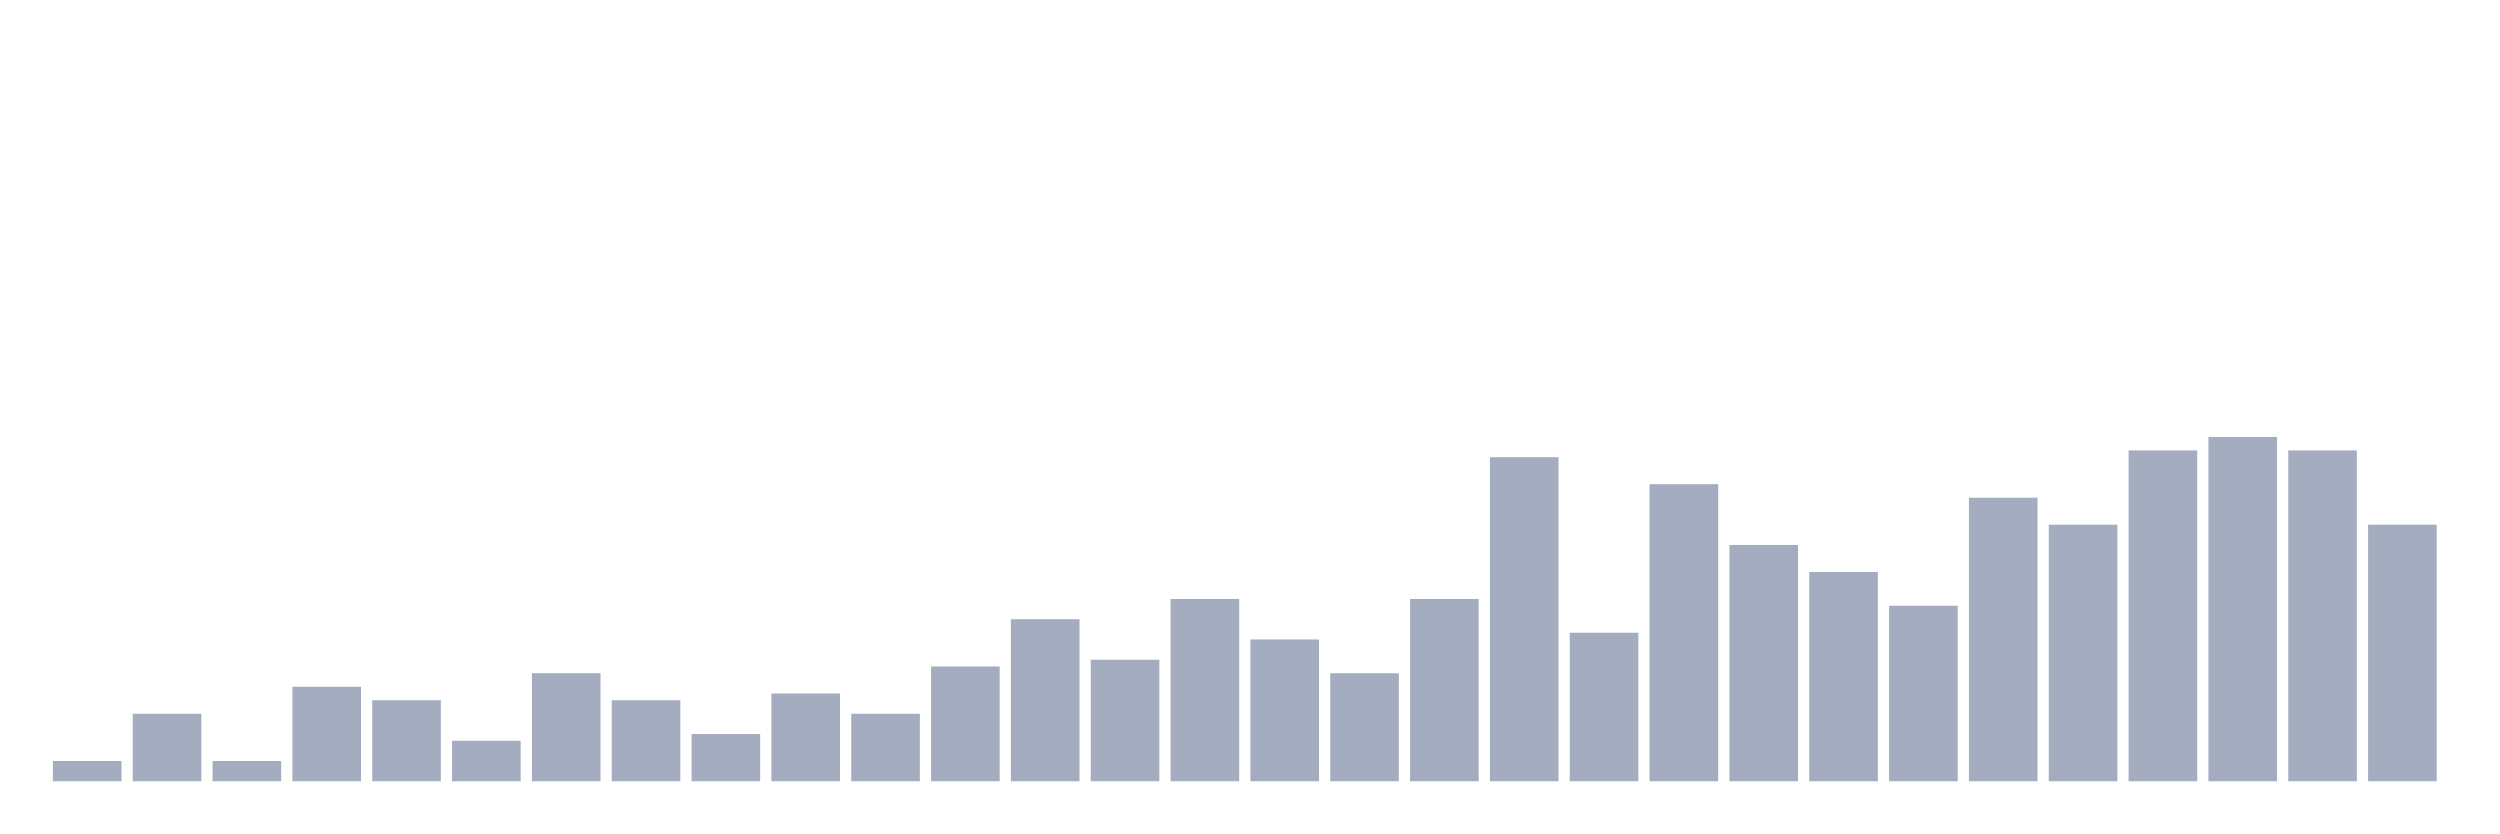
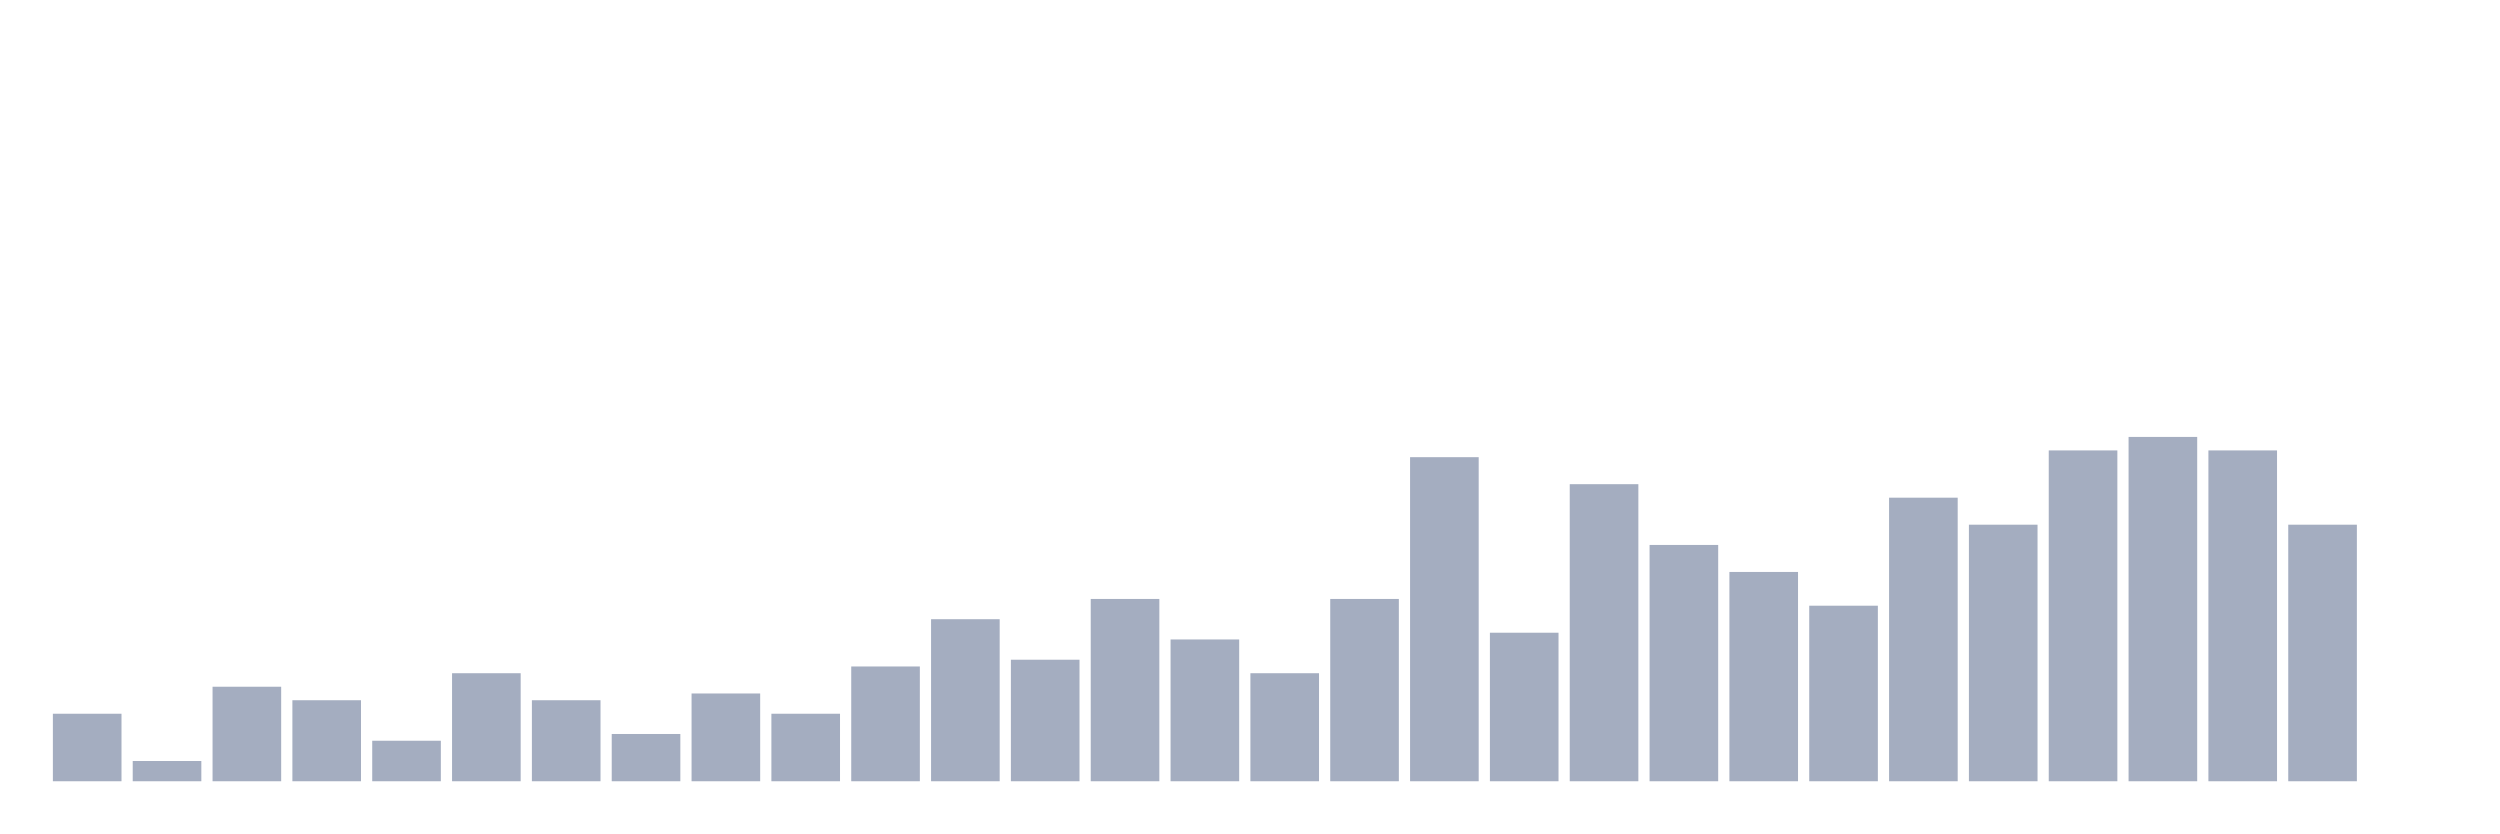
<svg xmlns="http://www.w3.org/2000/svg" viewBox="0 0 480 160">
  <g transform="translate(10,10)">
-     <rect class="bar" x="0.153" width="13.175" y="136.111" height="3.889" fill="rgb(164,173,192)" />
-     <rect class="bar" x="15.482" width="13.175" y="127.037" height="12.963" fill="rgb(164,173,192)" />
-     <rect class="bar" x="30.81" width="13.175" y="136.111" height="3.889" fill="rgb(164,173,192)" />
-     <rect class="bar" x="46.138" width="13.175" y="121.852" height="18.148" fill="rgb(164,173,192)" />
-     <rect class="bar" x="61.466" width="13.175" y="124.444" height="15.556" fill="rgb(164,173,192)" />
-     <rect class="bar" x="76.794" width="13.175" y="132.222" height="7.778" fill="rgb(164,173,192)" />
-     <rect class="bar" x="92.123" width="13.175" y="119.259" height="20.741" fill="rgb(164,173,192)" />
-     <rect class="bar" x="107.451" width="13.175" y="124.444" height="15.556" fill="rgb(164,173,192)" />
-     <rect class="bar" x="122.779" width="13.175" y="130.926" height="9.074" fill="rgb(164,173,192)" />
-     <rect class="bar" x="138.107" width="13.175" y="123.148" height="16.852" fill="rgb(164,173,192)" />
-     <rect class="bar" x="153.436" width="13.175" y="127.037" height="12.963" fill="rgb(164,173,192)" />
-     <rect class="bar" x="168.764" width="13.175" y="117.963" height="22.037" fill="rgb(164,173,192)" />
-     <rect class="bar" x="184.092" width="13.175" y="108.889" height="31.111" fill="rgb(164,173,192)" />
-     <rect class="bar" x="199.42" width="13.175" y="116.667" height="23.333" fill="rgb(164,173,192)" />
-     <rect class="bar" x="214.748" width="13.175" y="105" height="35" fill="rgb(164,173,192)" />
-     <rect class="bar" x="230.077" width="13.175" y="112.778" height="27.222" fill="rgb(164,173,192)" />
-     <rect class="bar" x="245.405" width="13.175" y="119.259" height="20.741" fill="rgb(164,173,192)" />
-     <rect class="bar" x="260.733" width="13.175" y="105" height="35" fill="rgb(164,173,192)" />
-     <rect class="bar" x="276.061" width="13.175" y="77.778" height="62.222" fill="rgb(164,173,192)" />
-     <rect class="bar" x="291.39" width="13.175" y="111.481" height="28.519" fill="rgb(164,173,192)" />
-     <rect class="bar" x="306.718" width="13.175" y="82.963" height="57.037" fill="rgb(164,173,192)" />
-     <rect class="bar" x="322.046" width="13.175" y="94.63" height="45.37" fill="rgb(164,173,192)" />
-     <rect class="bar" x="337.374" width="13.175" y="99.815" height="40.185" fill="rgb(164,173,192)" />
-     <rect class="bar" x="352.702" width="13.175" y="106.296" height="33.704" fill="rgb(164,173,192)" />
-     <rect class="bar" x="368.031" width="13.175" y="85.556" height="54.444" fill="rgb(164,173,192)" />
-     <rect class="bar" x="383.359" width="13.175" y="90.741" height="49.259" fill="rgb(164,173,192)" />
-     <rect class="bar" x="398.687" width="13.175" y="76.481" height="63.519" fill="rgb(164,173,192)" />
-     <rect class="bar" x="414.015" width="13.175" y="73.889" height="66.111" fill="rgb(164,173,192)" />
-     <rect class="bar" x="429.344" width="13.175" y="76.481" height="63.519" fill="rgb(164,173,192)" />
-     <rect class="bar" x="444.672" width="13.175" y="90.741" height="49.259" fill="rgb(164,173,192)" />
+     <rect class="bar" x="0.153" width="13.175" y="127.037" height="12.963" fill="rgb(164,173,192)" />
+     <rect class="bar" x="15.482" width="13.175" y="136.111" height="3.889" fill="rgb(164,173,192)" />
+     <rect class="bar" x="30.81" width="13.175" y="121.852" height="18.148" fill="rgb(164,173,192)" />
+     <rect class="bar" x="46.138" width="13.175" y="124.444" height="15.556" fill="rgb(164,173,192)" />
+     <rect class="bar" x="61.466" width="13.175" y="132.222" height="7.778" fill="rgb(164,173,192)" />
+     <rect class="bar" x="76.794" width="13.175" y="119.259" height="20.741" fill="rgb(164,173,192)" />
+     <rect class="bar" x="92.123" width="13.175" y="124.444" height="15.556" fill="rgb(164,173,192)" />
+     <rect class="bar" x="107.451" width="13.175" y="130.926" height="9.074" fill="rgb(164,173,192)" />
+     <rect class="bar" x="122.779" width="13.175" y="123.148" height="16.852" fill="rgb(164,173,192)" />
+     <rect class="bar" x="138.107" width="13.175" y="127.037" height="12.963" fill="rgb(164,173,192)" />
+     <rect class="bar" x="153.436" width="13.175" y="117.963" height="22.037" fill="rgb(164,173,192)" />
+     <rect class="bar" x="168.764" width="13.175" y="108.889" height="31.111" fill="rgb(164,173,192)" />
+     <rect class="bar" x="184.092" width="13.175" y="116.667" height="23.333" fill="rgb(164,173,192)" />
+     <rect class="bar" x="199.42" width="13.175" y="105" height="35" fill="rgb(164,173,192)" />
+     <rect class="bar" x="214.748" width="13.175" y="112.778" height="27.222" fill="rgb(164,173,192)" />
+     <rect class="bar" x="230.077" width="13.175" y="119.259" height="20.741" fill="rgb(164,173,192)" />
+     <rect class="bar" x="245.405" width="13.175" y="105" height="35" fill="rgb(164,173,192)" />
+     <rect class="bar" x="260.733" width="13.175" y="77.778" height="62.222" fill="rgb(164,173,192)" />
+     <rect class="bar" x="276.061" width="13.175" y="111.481" height="28.519" fill="rgb(164,173,192)" />
+     <rect class="bar" x="291.39" width="13.175" y="82.963" height="57.037" fill="rgb(164,173,192)" />
+     <rect class="bar" x="306.718" width="13.175" y="94.63" height="45.37" fill="rgb(164,173,192)" />
+     <rect class="bar" x="322.046" width="13.175" y="99.815" height="40.185" fill="rgb(164,173,192)" />
+     <rect class="bar" x="337.374" width="13.175" y="106.296" height="33.704" fill="rgb(164,173,192)" />
+     <rect class="bar" x="352.702" width="13.175" y="85.556" height="54.444" fill="rgb(164,173,192)" />
+     <rect class="bar" x="368.031" width="13.175" y="90.741" height="49.259" fill="rgb(164,173,192)" />
+     <rect class="bar" x="383.359" width="13.175" y="76.481" height="63.519" fill="rgb(164,173,192)" />
+     <rect class="bar" x="398.687" width="13.175" y="73.889" height="66.111" fill="rgb(164,173,192)" />
+     <rect class="bar" x="414.015" width="13.175" y="76.481" height="63.519" fill="rgb(164,173,192)" />
+     <rect class="bar" x="429.344" width="13.175" y="90.741" height="49.259" fill="rgb(164,173,192)" />
+     <rect class="bar" x="444.672" width="13.175" y="140" height="0" fill="rgb(164,173,192)" />
  </g>
</svg>
